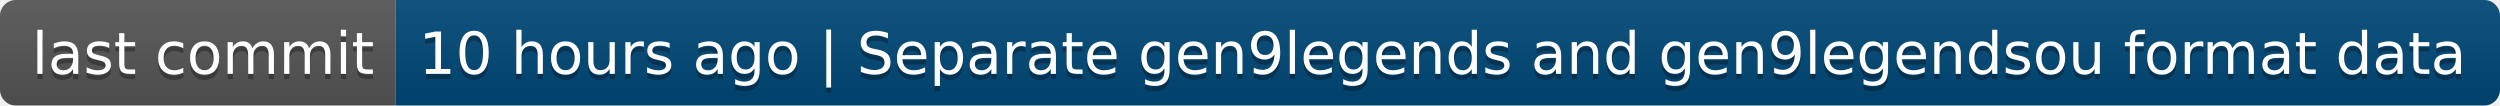
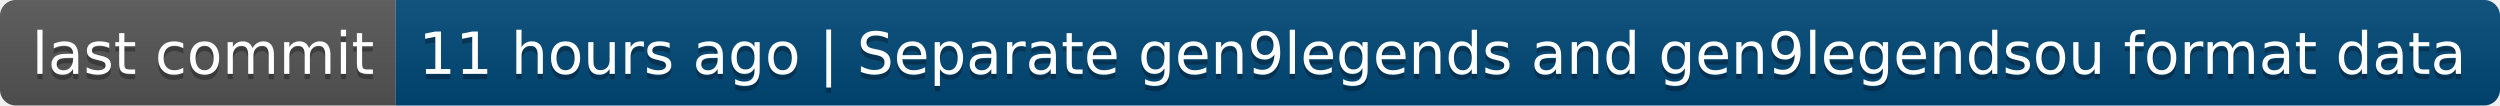
- <svg xmlns="http://www.w3.org/2000/svg" width="474" height="20" role="img" aria-label="last commit: 10 hours ago | Separate gen9legends and gen9legendsou format data">
+ <svg xmlns="http://www.w3.org/2000/svg" width="474" height="20" role="img" aria-label="last commit: 11 hours ago | Separate gen9legends and gen9legendsou format data">
  <linearGradient id="s" x2="0" y2="100%">
    <stop offset="0" stop-color="#bbb" stop-opacity=".1" />
    <stop offset="1" stop-opacity=".1" />
  </linearGradient>
  <clipPath id="r">
    <rect width="474" height="20" rx="3" fill="#fff" />
  </clipPath>
  <g clip-path="url(#r)">
    <rect width="75" height="20" fill="#555" />
    <rect x="75" width="399" height="20" fill="#004878" />
    <rect width="474" height="20" fill="url(#s)" />
  </g>
  <g fill="#fff" text-anchor="middle" font-family="Verdana,Geneva,DejaVu Sans,sans-serif" text-rendering="geometricPrecision" font-size="110">
    <text aria-hidden="true" x="385" y="150" fill="#010101" fill-opacity=".3" transform="scale(.1)" textLength="650">last commit</text>
    <text x="385" y="140" transform="scale(.1)" fill="#fff" textLength="650">last commit</text>
-     <text aria-hidden="true" x="2735" y="150" fill="#010101" fill-opacity=".3" transform="scale(.1)" textLength="3890">10 hours ago | Separate gen9legends and gen9legendsou format data</text>
-     <text x="2735" y="140" transform="scale(.1)" fill="#fff" textLength="3890">10 hours ago | Separate gen9legends and gen9legendsou format data</text>
+     <text aria-hidden="true" x="2735" y="150" fill="#010101" fill-opacity=".3" transform="scale(.1)" textLength="3890">11 hours ago | Separate gen9legends and gen9legendsou format data</text>
+     <text x="2735" y="140" transform="scale(.1)" fill="#fff" textLength="3890">11 hours ago | Separate gen9legends and gen9legendsou format data</text>
  </g>
</svg>
